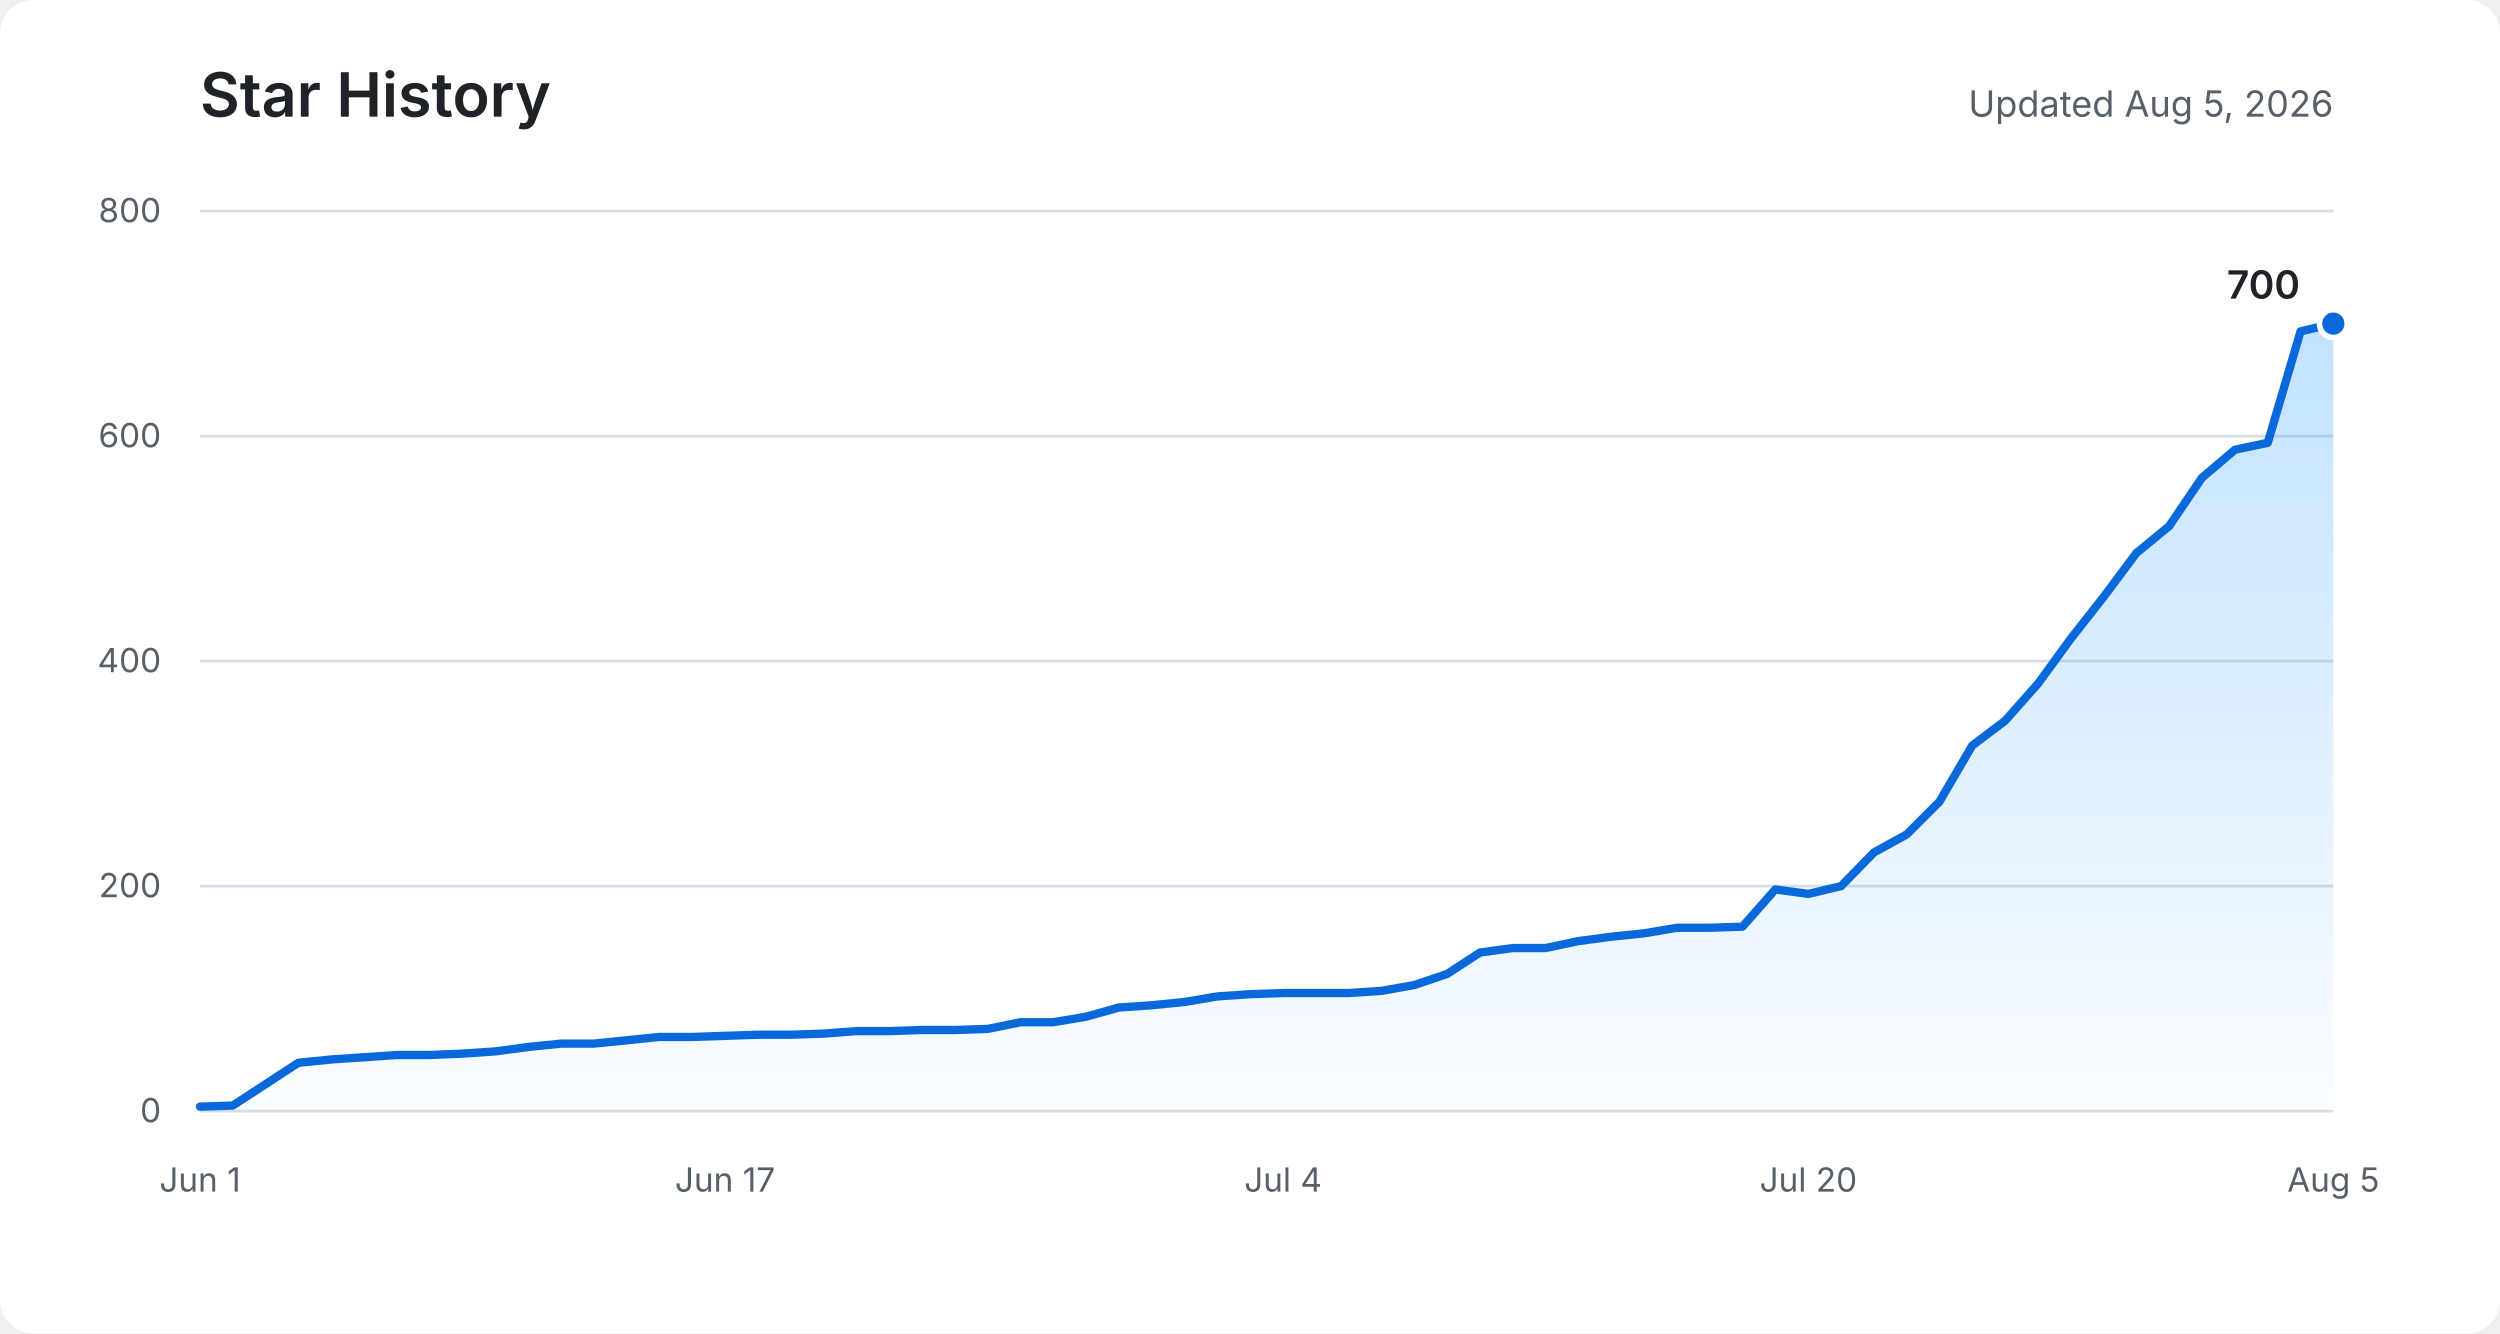
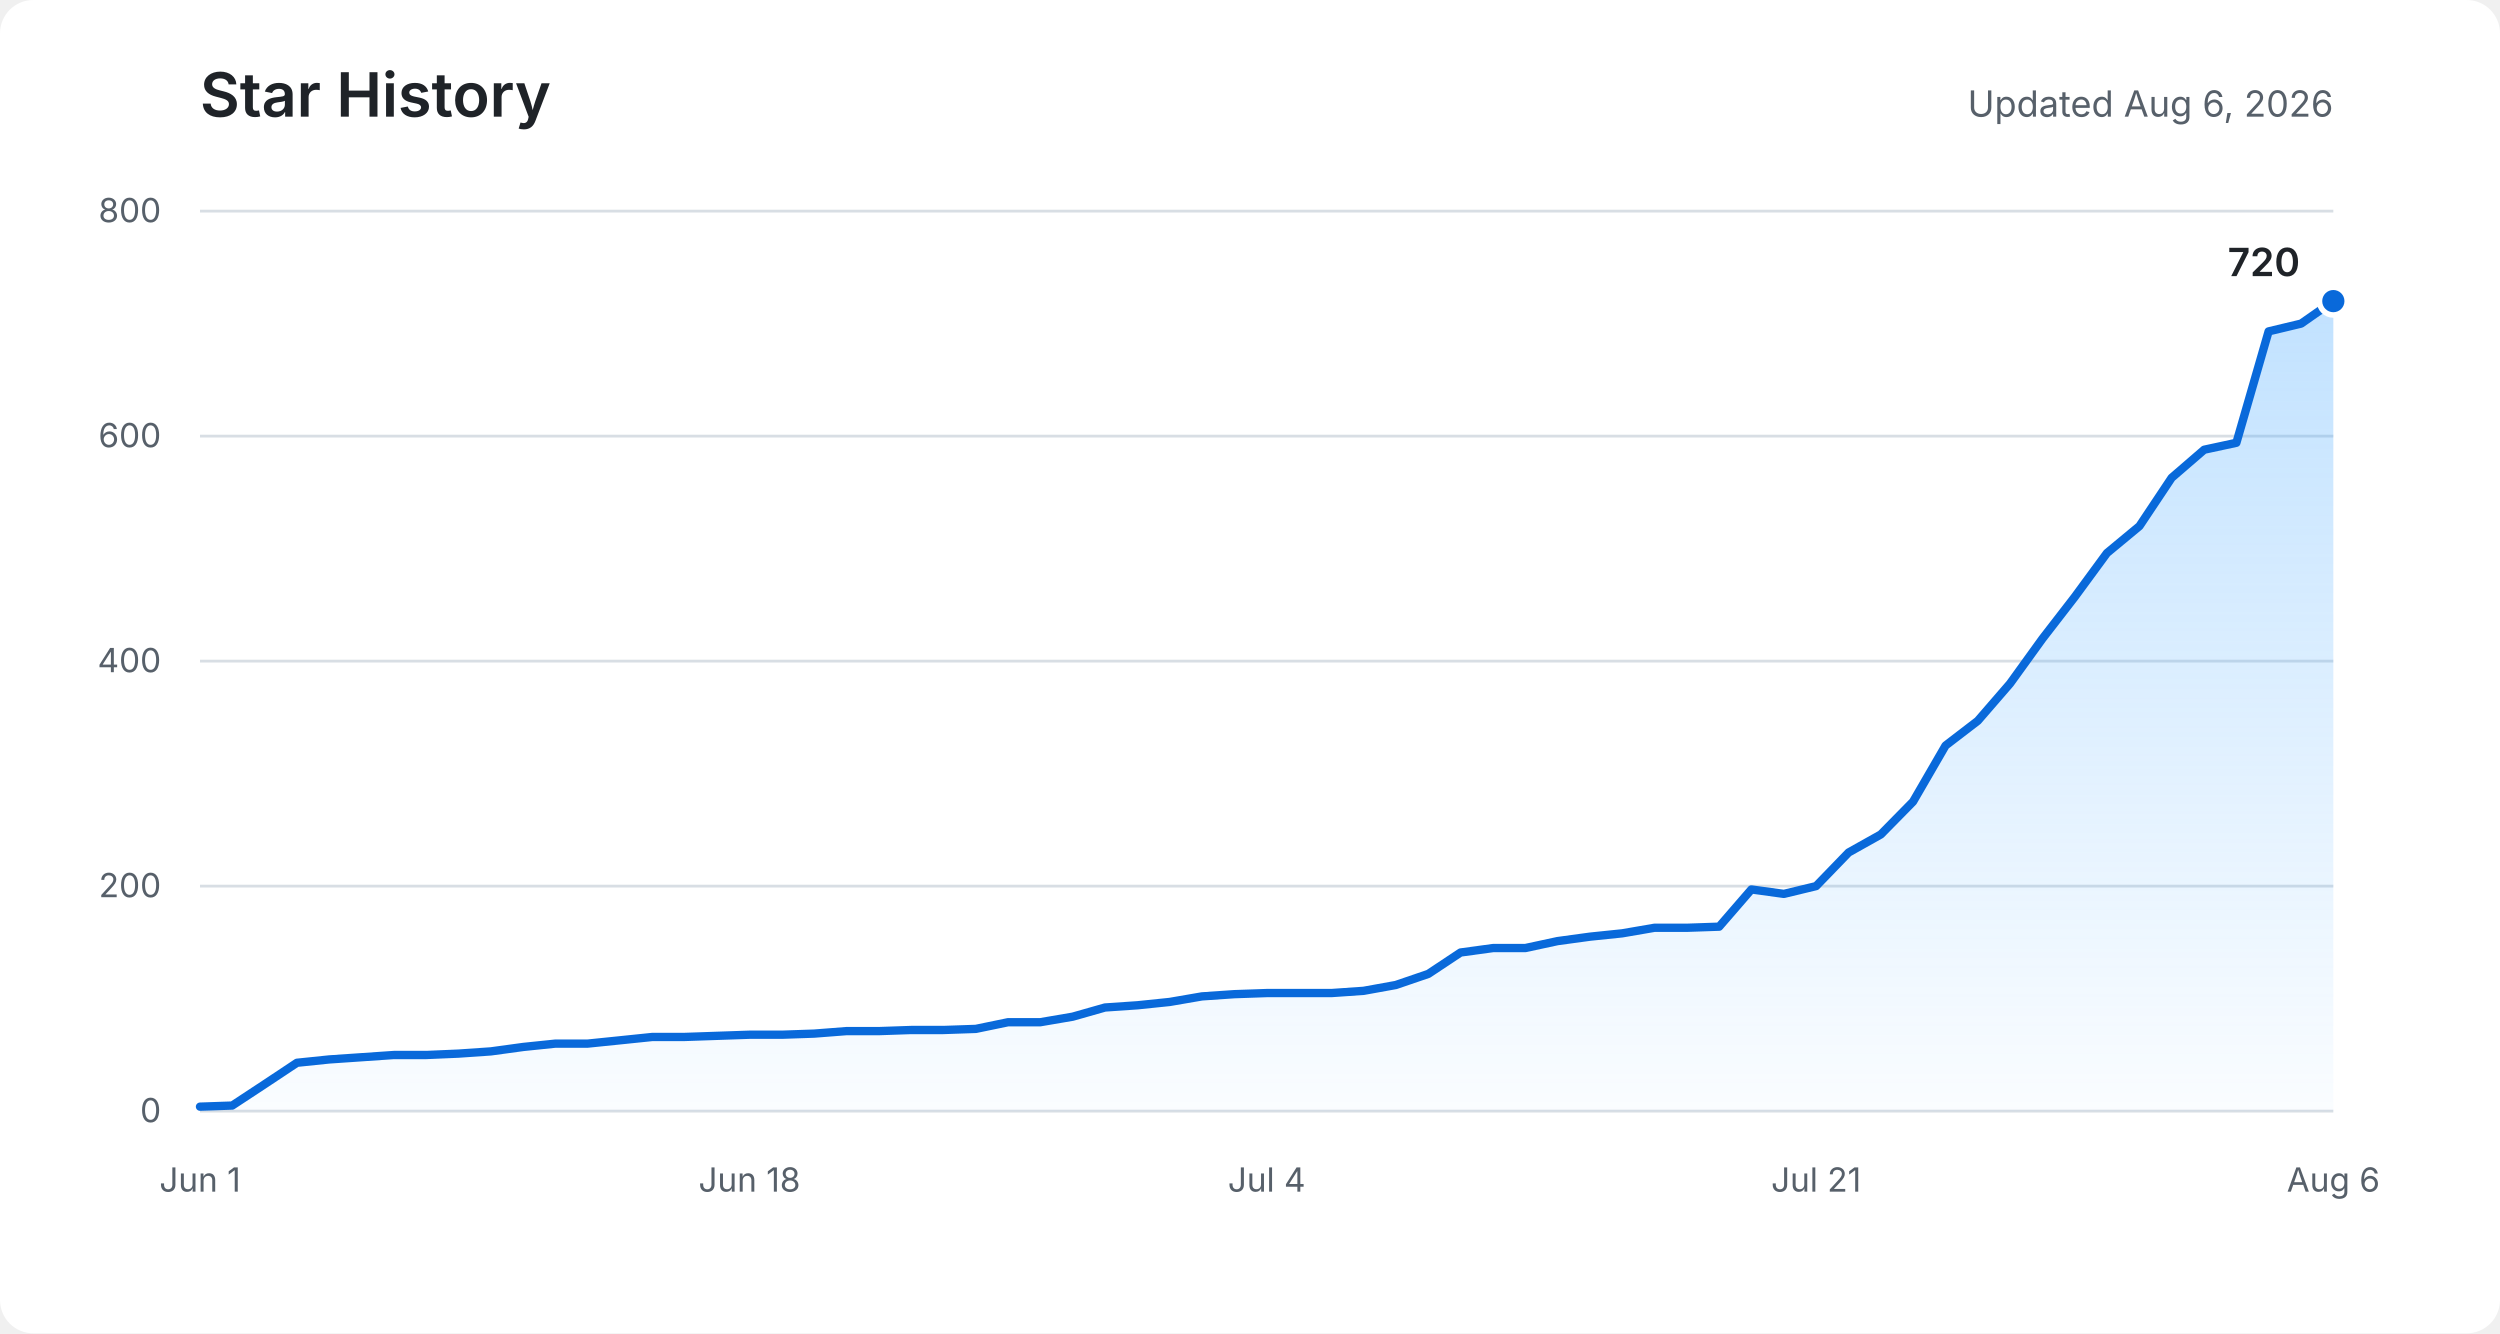
<svg xmlns="http://www.w3.org/2000/svg" role="img" aria-labelledby="title description" viewBox="0 0 900 480">
  <defs>
    <linearGradient id="area" x1="0" y1="0" x2="0" y2="1">
      <stop offset="0%" stop-color="#54aeff" stop-opacity="0.36" />
      <stop offset="100%" stop-color="#54aeff" stop-opacity="0.03" />
    </linearGradient>
  </defs>
  <rect fill="#ffffff" width="900" height="480" rx="12" />
  <text fill="#1f2328" x="72" y="42" font-family="-apple-system, BlinkMacSystemFont, Segoe UI, sans-serif" font-size="22" font-weight="600">Star History</text>
-   <text fill="#57606a" x="840" y="42" text-anchor="end" font-family="-apple-system, BlinkMacSystemFont, Segoe UI, sans-serif" font-size="13">Updated Aug 5, 2026</text>
+   <text fill="#57606a" x="840" y="42" text-anchor="end" font-family="-apple-system, BlinkMacSystemFont, Segoe UI, sans-serif" font-size="13">Updated Aug 6, 2026</text>
  <g fill="none" stroke="#d8dee4" stroke-width="1">
    <path d="M72 400H840" />
    <path d="M72 319H840" />
    <path d="M72 238H840" />
    <path d="M72 157H840" />
    <path d="M72 76H840" />
  </g>
  <g fill="#57606a" font-family="-apple-system, BlinkMacSystemFont, Segoe UI, sans-serif" font-size="12">
    <text x="58" y="404" text-anchor="end">0</text>
    <text x="58" y="323" text-anchor="end">200</text>
    <text x="58" y="242" text-anchor="end">400</text>
    <text x="58" y="161" text-anchor="end">600</text>
    <text x="58" y="80" text-anchor="end">800</text>
    <text x="72" y="429" text-anchor="middle">Jun 1</text>
-     <text x="261" y="429" text-anchor="middle">Jun 17</text>
-     <text x="461.9" y="429" text-anchor="middle">Jul 4</text>
-     <text x="651" y="429" text-anchor="middle">Jul 20</text>
-     <text x="840" y="429" text-anchor="middle">Aug 5</text>
+     <text x="269.8" y="429" text-anchor="middle">Jun 18</text>
+     <text x="456" y="429" text-anchor="middle">Jul 4</text>
+     <text x="653.8" y="429" text-anchor="middle">Jul 21</text>
+     <text x="840" y="429" text-anchor="middle">Aug 6</text>
  </g>
-   <path fill="url(#area)" d="M72,398.4 L83.8,398 L95.6,390.3 L107.4,382.6 L119.3,381.4 L131.1,380.6 L142.9,379.8 L154.7,379.8 L166.5,379.3 L178.3,378.5 L190.2,376.9 L202,375.7 L213.8,375.7 L225.6,374.5 L237.4,373.3 L249.2,373.3 L261,372.9 L272.9,372.5 L284.7,372.5 L296.5,372.1 L308.3,371.2 L320.1,371.2 L331.9,370.8 L343.8,370.8 L355.6,370.4 L367.4,368 L379.2,368 L391,366 L402.8,362.7 L414.6,361.9 L426.5,360.7 L438.3,358.7 L450.1,357.9 L461.9,357.5 L473.7,357.5 L485.5,357.5 L497.4,356.7 L509.2,354.6 L521,350.6 L532.8,342.9 L544.6,341.3 L556.4,341.3 L568.2,338.8 L580.1,337.2 L591.9,336 L603.7,334 L615.5,334 L627.3,333.6 L639.1,320.2 L651,321.8 L662.8,319 L674.6,306.9 L686.4,300.4 L698.2,288.6 L710,268.4 L721.8,259.5 L733.7,246.1 L745.5,229.9 L757.3,214.9 L769.1,199.1 L780.9,189.4 L792.7,172 L804.6,161.9 L816.4,159.4 L828.2,119.3 L840,116.5 L840,400 L72,400 Z" />
-   <polyline fill="none" stroke="#0969da" stroke-width="3" stroke-linecap="round" stroke-linejoin="round" points="72,398.4 83.8,398 95.6,390.3 107.4,382.6 119.3,381.4 131.1,380.6 142.9,379.8 154.7,379.8 166.5,379.3 178.3,378.5 190.2,376.9 202,375.7 213.8,375.7 225.6,374.5 237.4,373.3 249.2,373.3 261,372.9 272.9,372.5 284.7,372.5 296.5,372.1 308.3,371.2 320.1,371.2 331.9,370.8 343.8,370.8 355.6,370.4 367.4,368 379.2,368 391,366 402.8,362.7 414.6,361.9 426.5,360.7 438.3,358.7 450.1,357.9 461.9,357.5 473.7,357.5 485.5,357.5 497.4,356.7 509.2,354.6 521,350.6 532.8,342.9 544.6,341.3 556.4,341.3 568.2,338.8 580.1,337.2 591.9,336 603.7,334 615.5,334 627.3,333.6 639.1,320.2 651,321.8 662.8,319 674.6,306.9 686.4,300.4 698.2,288.6 710,268.4 721.8,259.5 733.7,246.1 745.5,229.9 757.3,214.9 769.1,199.1 780.9,189.4 792.7,172 804.6,161.9 816.4,159.4 828.2,119.3 840,116.5" />
-   <circle fill="#0969da" stroke="#ffffff" cx="840" cy="116.5" r="5" stroke-width="2" />
-   <text fill="#1f2328" x="828" y="107.5" text-anchor="end" font-family="-apple-system, BlinkMacSystemFont, Segoe UI, sans-serif" font-size="14" font-weight="600">700</text>
+   <path fill="url(#area)" d="M72,398.4 L83.6,398 L95.3,390.3 L106.9,382.6 L118.5,381.4 L130.2,380.6 L141.8,379.8 L153.5,379.8 L165.1,379.3 L176.7,378.5 L188.4,376.9 L200,375.7 L211.6,375.7 L223.3,374.5 L234.9,373.3 L246.5,373.3 L258.2,372.9 L269.8,372.5 L281.5,372.5 L293.1,372.1 L304.7,371.2 L316.4,371.2 L328,370.8 L339.6,370.8 L351.3,370.4 L362.9,368 L374.5,368 L386.2,366 L397.8,362.7 L409.5,361.9 L421.1,360.7 L432.7,358.7 L444.4,357.9 L456,357.5 L467.6,357.5 L479.3,357.5 L490.9,356.7 L502.5,354.6 L514.2,350.6 L525.8,342.9 L537.5,341.3 L549.1,341.3 L560.7,338.8 L572.4,337.2 L584,336 L595.6,334 L607.3,334 L618.9,333.6 L630.5,320.2 L642.2,321.8 L653.8,319 L665.5,306.9 L677.1,300.4 L688.7,288.6 L700.4,268.4 L712,259.5 L723.6,246.1 L735.3,229.9 L746.9,214.9 L758.5,199.1 L770.2,189.4 L781.8,172 L793.5,161.9 L805.1,159.4 L816.7,119.3 L828.4,116.5 L840,108.4 L840,400 L72,400 Z" />
+   <polyline fill="none" stroke="#0969da" stroke-width="3" stroke-linecap="round" stroke-linejoin="round" points="72,398.4 83.6,398 95.3,390.3 106.9,382.6 118.5,381.4 130.2,380.6 141.8,379.8 153.5,379.8 165.1,379.3 176.7,378.5 188.4,376.9 200,375.7 211.6,375.7 223.3,374.5 234.9,373.3 246.5,373.3 258.2,372.9 269.8,372.5 281.5,372.5 293.1,372.1 304.7,371.2 316.4,371.2 328,370.8 339.6,370.8 351.3,370.4 362.9,368 374.5,368 386.2,366 397.8,362.7 409.5,361.9 421.1,360.7 432.7,358.7 444.4,357.9 456,357.5 467.6,357.5 479.3,357.5 490.9,356.7 502.5,354.6 514.2,350.6 525.8,342.9 537.5,341.3 549.1,341.3 560.7,338.8 572.4,337.2 584,336 595.6,334 607.3,334 618.9,333.6 630.5,320.2 642.2,321.8 653.8,319 665.5,306.9 677.1,300.4 688.7,288.6 700.4,268.4 712,259.5 723.6,246.1 735.3,229.9 746.9,214.9 758.5,199.1 770.2,189.4 781.8,172 793.5,161.9 805.1,159.4 816.7,119.3 828.4,116.5 840,108.4" />
+   <circle fill="#0969da" stroke="#ffffff" cx="840" cy="108.4" r="5" stroke-width="2" />
+   <text fill="#1f2328" x="828" y="99.4" text-anchor="end" font-family="-apple-system, BlinkMacSystemFont, Segoe UI, sans-serif" font-size="14" font-weight="600">720</text>
</svg>
